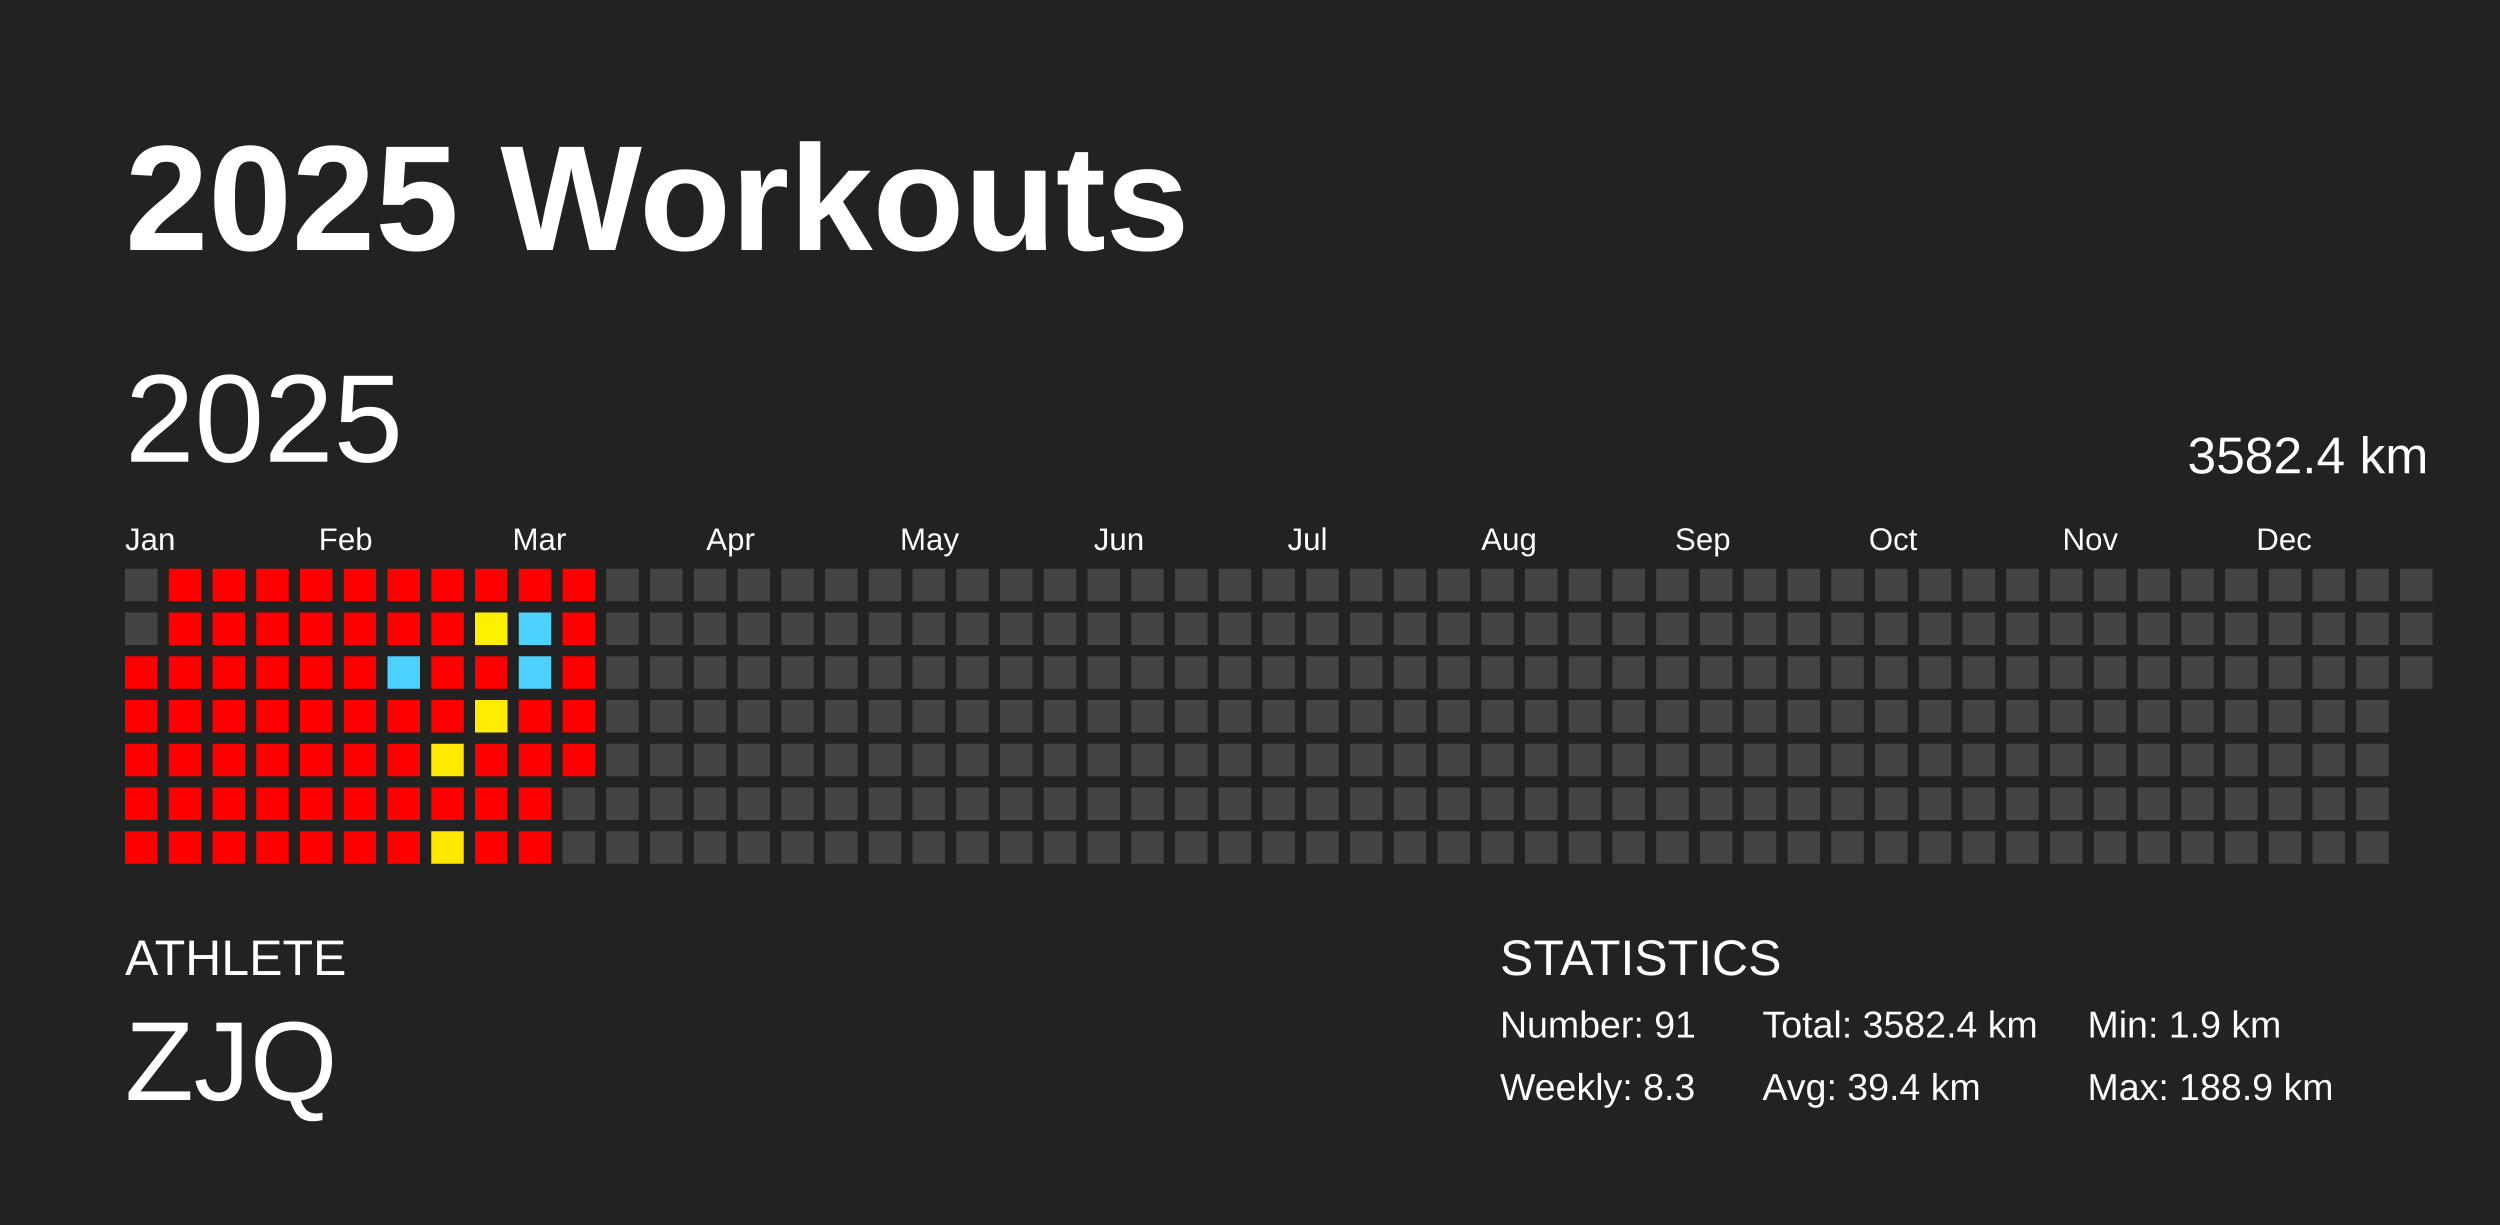
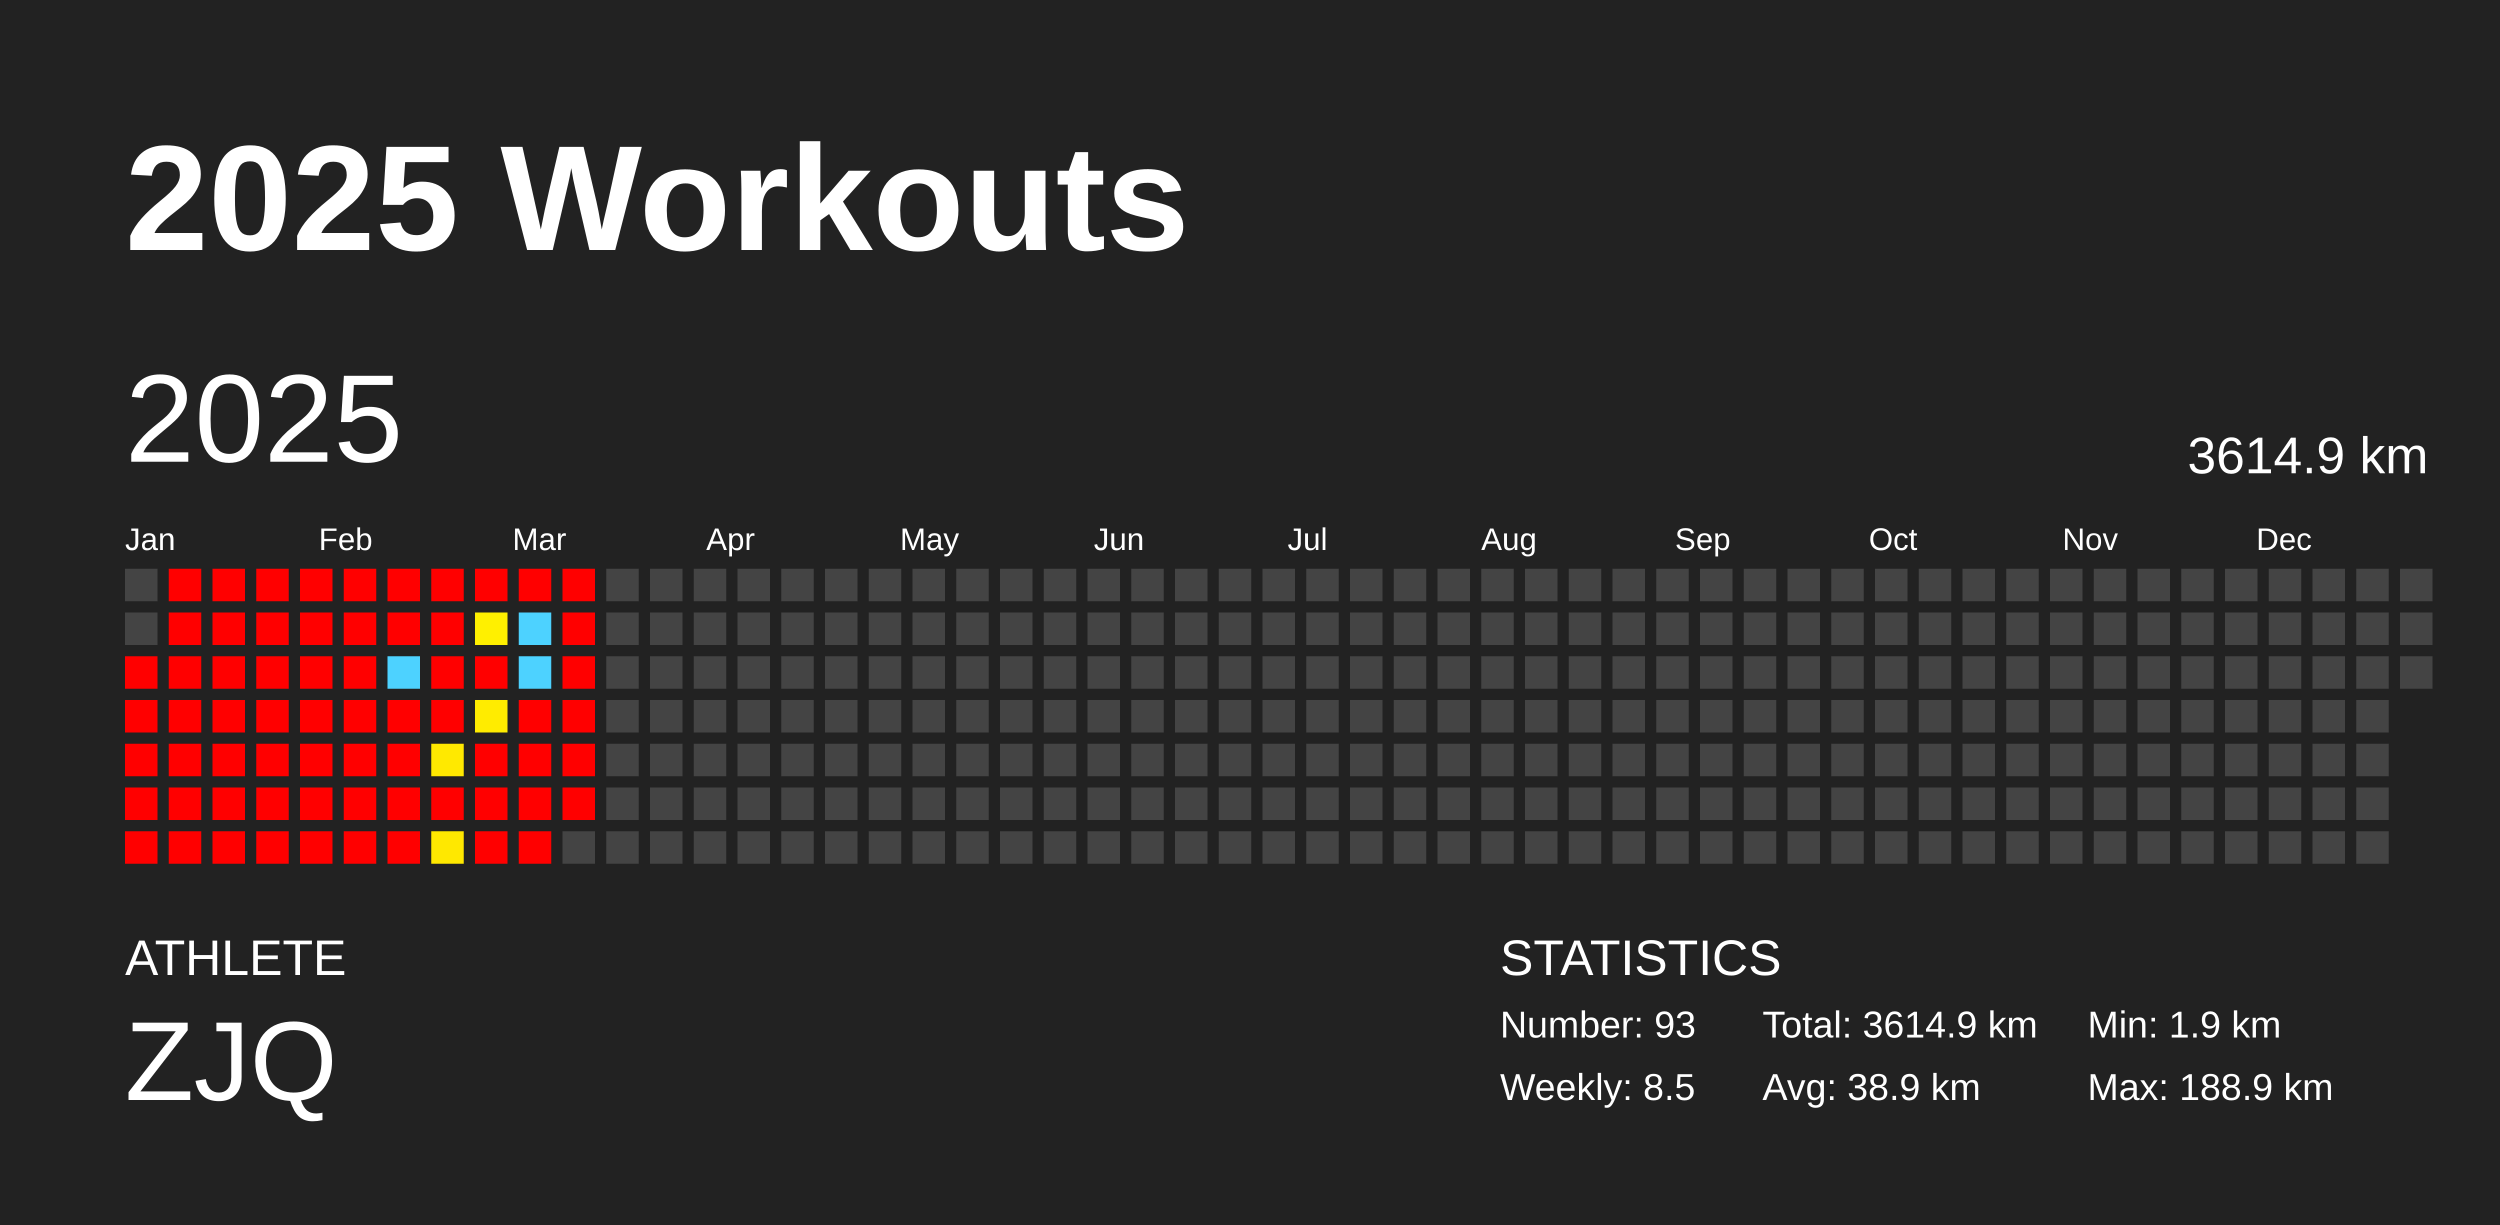
<svg xmlns="http://www.w3.org/2000/svg" baseProfile="full" height="98mm" version="1.1" viewBox="0,0,200,98" width="200mm">
  <defs />
  <rect fill="#222222" height="98" width="200" x="0" y="0" />
  <text fill="#FFFFFF" style="font-size:12px; font-family:Arial; font-weight:bold;" x="10" y="20">2025 Workouts</text>
  <text fill="#FFFFFF" style="font-size:4px; font-family:Arial" x="10" y="78">ATHLETE</text>
  <text fill="#FFFFFF" style="font-size:9px; font-family:Arial" x="10" y="88">ZJQ</text>
  <text fill="#FFFFFF" style="font-size:4px; font-family:Arial" x="120" y="78">STATISTICS</text>
-   <text fill="#FFFFFF" style="font-size:3px; font-family:Arial" x="120" y="83">Number: 91</text>
-   <text fill="#FFFFFF" style="font-size:3px; font-family:Arial" x="120" y="88">Weekly: 8.3</text>
-   <text fill="#FFFFFF" style="font-size:3px; font-family:Arial" x="141" y="83">Total: 3582.4 km</text>
-   <text fill="#FFFFFF" style="font-size:3px; font-family:Arial" x="141" y="88">Avg: 39.4 km</text>
+   <text fill="#FFFFFF" style="font-size:3px; font-family:Arial" x="120" y="83">Number: 93</text>
+   <text fill="#FFFFFF" style="font-size:3px; font-family:Arial" x="120" y="88">Weekly: 8.5</text>
+   <text fill="#FFFFFF" style="font-size:3px; font-family:Arial" x="141" y="83">Total: 3614.9 km</text>
+   <text fill="#FFFFFF" style="font-size:3px; font-family:Arial" x="141" y="88">Avg: 38.9 km</text>
  <text fill="#FFFFFF" style="font-size:3px; font-family:Arial" x="167" y="83">Min: 1.9 km</text>
  <text fill="#FFFFFF" style="font-size:3px; font-family:Arial" x="167" y="88">Max: 188.9 km</text>
  <text dominant-baseline="hanging" fill="#FFFFFF" style="font-size:10.0px; font-family:Arial;" x="10" y="30">2025</text>
-   <text dominant-baseline="hanging" fill="#FFFFFF" style="font-size:4.125px; font-family:Arial;" x="175" y="35">3582.4 km</text>
+   <text dominant-baseline="hanging" fill="#FFFFFF" style="font-size:4.125px; font-family:Arial;" x="175" y="35">3614.9 km</text>
  <text fill="#FFFFFF" style="font-size:2.5px; font-family:Arial" x="10.0" y="44">Jan</text>
  <text fill="#FFFFFF" style="font-size:2.5px; font-family:Arial" x="25.5" y="44">Feb</text>
  <text fill="#FFFFFF" style="font-size:2.5px; font-family:Arial" x="41.0" y="44">Mar</text>
  <text fill="#FFFFFF" style="font-size:2.5px; font-family:Arial" x="56.5" y="44">Apr</text>
  <text fill="#FFFFFF" style="font-size:2.5px; font-family:Arial" x="72.0" y="44">May</text>
  <text fill="#FFFFFF" style="font-size:2.5px; font-family:Arial" x="87.5" y="44">Jun</text>
  <text fill="#FFFFFF" style="font-size:2.5px; font-family:Arial" x="103.0" y="44">Jul</text>
  <text fill="#FFFFFF" style="font-size:2.5px; font-family:Arial" x="118.5" y="44">Aug</text>
  <text fill="#FFFFFF" style="font-size:2.5px; font-family:Arial" x="134.0" y="44">Sep</text>
  <text fill="#FFFFFF" style="font-size:2.5px; font-family:Arial" x="149.5" y="44">Oct</text>
  <text fill="#FFFFFF" style="font-size:2.5px; font-family:Arial" x="165.0" y="44">Nov</text>
  <text fill="#FFFFFF" style="font-size:2.5px; font-family:Arial" x="180.5" y="44">Dec</text>
  <rect fill="#444444" height="2.6" width="2.6" x="10.0" y="45.5" />
  <rect fill="#444444" height="2.6" width="2.6" x="10.0" y="49.0" />
  <rect fill="red" height="2.6" width="2.6" x="10.0" y="52.5" />
  <rect fill="red" height="2.6" width="2.6" x="10.0" y="56.0" />
  <rect fill="red" height="2.6" width="2.6" x="10.0" y="59.5" />
  <rect fill="red" height="2.6" width="2.6" x="10.0" y="63.0" />
  <rect fill="red" height="2.6" width="2.6" x="10.0" y="66.5" />
  <rect fill="red" height="2.6" width="2.6" x="13.5" y="45.5" />
  <rect fill="red" height="2.6" width="2.6" x="13.5" y="49.0" />
  <rect fill="red" height="2.6" width="2.6" x="13.5" y="52.5" />
  <rect fill="red" height="2.6" width="2.6" x="13.5" y="56.0" />
  <rect fill="red" height="2.6" width="2.6" x="13.5" y="59.5" />
  <rect fill="red" height="2.6" width="2.6" x="13.5" y="63.0" />
  <rect fill="red" height="2.6" width="2.6" x="13.5" y="66.5" />
  <rect fill="red" height="2.6" width="2.6" x="17.0" y="45.5" />
  <rect fill="red" height="2.6" width="2.6" x="17.0" y="49.0" />
  <rect fill="red" height="2.6" width="2.6" x="17.0" y="52.5" />
  <rect fill="red" height="2.6" width="2.6" x="17.0" y="56.0" />
  <rect fill="red" height="2.6" width="2.6" x="17.0" y="59.5" />
  <rect fill="red" height="2.6" width="2.6" x="17.0" y="63.0" />
  <rect fill="red" height="2.6" width="2.6" x="17.0" y="66.5" />
  <rect fill="red" height="2.6" width="2.6" x="20.5" y="45.5" />
  <rect fill="red" height="2.6" width="2.6" x="20.5" y="49.0" />
  <rect fill="red" height="2.6" width="2.6" x="20.5" y="52.5" />
  <rect fill="red" height="2.6" width="2.6" x="20.5" y="56.0" />
  <rect fill="red" height="2.6" width="2.6" x="20.5" y="59.5" />
  <rect fill="red" height="2.6" width="2.6" x="20.5" y="63.0" />
  <rect fill="red" height="2.6" width="2.6" x="20.5" y="66.5" />
  <rect fill="red" height="2.6" width="2.6" x="24.0" y="45.5" />
  <rect fill="red" height="2.6" width="2.6" x="24.0" y="49.0" />
  <rect fill="red" height="2.6" width="2.6" x="24.0" y="52.5" />
  <rect fill="red" height="2.6" width="2.6" x="24.0" y="56.0" />
  <rect fill="red" height="2.6" width="2.6" x="24.0" y="59.5" />
  <rect fill="red" height="2.6" width="2.6" x="24.0" y="63.0" />
  <rect fill="red" height="2.6" width="2.6" x="24.0" y="66.5" />
  <rect fill="red" height="2.6" width="2.6" x="27.5" y="45.5" />
  <rect fill="red" height="2.6" width="2.6" x="27.5" y="49.0" />
  <rect fill="red" height="2.6" width="2.6" x="27.5" y="52.5" />
  <rect fill="red" height="2.6" width="2.6" x="27.5" y="56.0" />
  <rect fill="red" height="2.6" width="2.6" x="27.5" y="59.5" />
  <rect fill="red" height="2.6" width="2.6" x="27.5" y="63.0" />
  <rect fill="red" height="2.6" width="2.6" x="27.5" y="66.5" />
  <rect fill="red" height="2.6" width="2.6" x="31.0" y="45.5" />
  <rect fill="red" height="2.6" width="2.6" x="31.0" y="49.0" />
  <rect fill="#4dd2ff" height="2.6" width="2.6" x="31.0" y="52.5" />
  <rect fill="red" height="2.6" width="2.6" x="31.0" y="56.0" />
  <rect fill="red" height="2.6" width="2.6" x="31.0" y="59.5" />
  <rect fill="red" height="2.6" width="2.6" x="31.0" y="63.0" />
  <rect fill="red" height="2.6" width="2.6" x="31.0" y="66.5" />
  <rect fill="red" height="2.6" width="2.6" x="34.5" y="45.5" />
  <rect fill="red" height="2.6" width="2.6" x="34.5" y="49.0" />
  <rect fill="red" height="2.6" width="2.6" x="34.5" y="52.5" />
  <rect fill="red" height="2.6" width="2.6" x="34.5" y="56.0" />
  <rect fill="#ffe900" height="2.6" width="2.6" x="34.5" y="59.5" />
  <rect fill="red" height="2.6" width="2.6" x="34.5" y="63.0" />
  <rect fill="#ffe800" height="2.6" width="2.6" x="34.5" y="66.5" />
  <rect fill="red" height="2.6" width="2.6" x="38.0" y="45.5" />
  <rect fill="#fff000" height="2.6" width="2.6" x="38.0" y="49.0" />
  <rect fill="red" height="2.6" width="2.6" x="38.0" y="52.5" />
  <rect fill="#ffec00" height="2.6" width="2.6" x="38.0" y="56.0" />
  <rect fill="red" height="2.6" width="2.6" x="38.0" y="59.5" />
  <rect fill="red" height="2.6" width="2.6" x="38.0" y="63.0" />
  <rect fill="red" height="2.6" width="2.6" x="38.0" y="66.5" />
  <rect fill="red" height="2.6" width="2.6" x="41.5" y="45.5" />
  <rect fill="#4dd2ff" height="2.6" width="2.6" x="41.5" y="49.0" />
  <rect fill="#4dd2ff" height="2.6" width="2.6" x="41.5" y="52.5" />
  <rect fill="red" height="2.6" width="2.6" x="41.5" y="56.0" />
  <rect fill="red" height="2.6" width="2.6" x="41.5" y="59.5" />
  <rect fill="red" height="2.6" width="2.6" x="41.5" y="63.0" />
  <rect fill="red" height="2.6" width="2.6" x="41.5" y="66.5" />
  <rect fill="red" height="2.6" width="2.6" x="45.0" y="45.5" />
  <rect fill="red" height="2.6" width="2.6" x="45.0" y="49.0" />
  <rect fill="red" height="2.6" width="2.6" x="45.0" y="52.5" />
  <rect fill="red" height="2.6" width="2.6" x="45.0" y="56.0" />
  <rect fill="red" height="2.6" width="2.6" x="45.0" y="59.5" />
-   <rect fill="#444444" height="2.6" width="2.6" x="45.0" y="63.0" />
+   <rect fill="red" height="2.6" width="2.6" x="45.0" y="63.0" />
  <rect fill="#444444" height="2.6" width="2.6" x="45.0" y="66.5" />
  <rect fill="#444444" height="2.6" width="2.6" x="48.5" y="45.5" />
  <rect fill="#444444" height="2.6" width="2.6" x="48.5" y="49.0" />
  <rect fill="#444444" height="2.6" width="2.6" x="48.5" y="52.5" />
  <rect fill="#444444" height="2.6" width="2.6" x="48.5" y="56.0" />
  <rect fill="#444444" height="2.6" width="2.6" x="48.5" y="59.5" />
  <rect fill="#444444" height="2.6" width="2.6" x="48.5" y="63.0" />
  <rect fill="#444444" height="2.6" width="2.6" x="48.5" y="66.5" />
  <rect fill="#444444" height="2.6" width="2.6" x="52.0" y="45.5" />
  <rect fill="#444444" height="2.6" width="2.6" x="52.0" y="49.0" />
  <rect fill="#444444" height="2.6" width="2.6" x="52.0" y="52.5" />
  <rect fill="#444444" height="2.6" width="2.6" x="52.0" y="56.0" />
  <rect fill="#444444" height="2.6" width="2.6" x="52.0" y="59.5" />
  <rect fill="#444444" height="2.6" width="2.6" x="52.0" y="63.0" />
  <rect fill="#444444" height="2.6" width="2.6" x="52.0" y="66.5" />
  <rect fill="#444444" height="2.6" width="2.6" x="55.5" y="45.5" />
  <rect fill="#444444" height="2.6" width="2.6" x="55.5" y="49.0" />
  <rect fill="#444444" height="2.6" width="2.6" x="55.5" y="52.5" />
  <rect fill="#444444" height="2.6" width="2.6" x="55.5" y="56.0" />
  <rect fill="#444444" height="2.6" width="2.6" x="55.5" y="59.5" />
  <rect fill="#444444" height="2.6" width="2.6" x="55.5" y="63.0" />
  <rect fill="#444444" height="2.6" width="2.6" x="55.5" y="66.5" />
  <rect fill="#444444" height="2.6" width="2.6" x="59.0" y="45.5" />
  <rect fill="#444444" height="2.6" width="2.6" x="59.0" y="49.0" />
  <rect fill="#444444" height="2.6" width="2.6" x="59.0" y="52.5" />
  <rect fill="#444444" height="2.6" width="2.6" x="59.0" y="56.0" />
  <rect fill="#444444" height="2.6" width="2.6" x="59.0" y="59.5" />
  <rect fill="#444444" height="2.6" width="2.6" x="59.0" y="63.0" />
  <rect fill="#444444" height="2.6" width="2.6" x="59.0" y="66.5" />
  <rect fill="#444444" height="2.6" width="2.6" x="62.5" y="45.5" />
  <rect fill="#444444" height="2.6" width="2.6" x="62.5" y="49.0" />
  <rect fill="#444444" height="2.6" width="2.6" x="62.5" y="52.5" />
  <rect fill="#444444" height="2.6" width="2.6" x="62.5" y="56.0" />
  <rect fill="#444444" height="2.6" width="2.6" x="62.5" y="59.5" />
  <rect fill="#444444" height="2.6" width="2.6" x="62.5" y="63.0" />
  <rect fill="#444444" height="2.6" width="2.6" x="62.5" y="66.5" />
  <rect fill="#444444" height="2.6" width="2.6" x="66.0" y="45.5" />
  <rect fill="#444444" height="2.6" width="2.6" x="66.0" y="49.0" />
  <rect fill="#444444" height="2.6" width="2.6" x="66.0" y="52.5" />
  <rect fill="#444444" height="2.6" width="2.6" x="66.0" y="56.0" />
  <rect fill="#444444" height="2.6" width="2.6" x="66.0" y="59.5" />
  <rect fill="#444444" height="2.6" width="2.6" x="66.0" y="63.0" />
  <rect fill="#444444" height="2.6" width="2.6" x="66.0" y="66.5" />
  <rect fill="#444444" height="2.6" width="2.6" x="69.5" y="45.5" />
  <rect fill="#444444" height="2.6" width="2.6" x="69.5" y="49.0" />
  <rect fill="#444444" height="2.6" width="2.6" x="69.5" y="52.5" />
  <rect fill="#444444" height="2.6" width="2.6" x="69.5" y="56.0" />
  <rect fill="#444444" height="2.6" width="2.6" x="69.5" y="59.5" />
  <rect fill="#444444" height="2.6" width="2.6" x="69.5" y="63.0" />
  <rect fill="#444444" height="2.6" width="2.6" x="69.5" y="66.5" />
  <rect fill="#444444" height="2.6" width="2.6" x="73.0" y="45.5" />
  <rect fill="#444444" height="2.6" width="2.6" x="73.0" y="49.0" />
  <rect fill="#444444" height="2.6" width="2.6" x="73.0" y="52.5" />
  <rect fill="#444444" height="2.6" width="2.6" x="73.0" y="56.0" />
  <rect fill="#444444" height="2.6" width="2.6" x="73.0" y="59.5" />
  <rect fill="#444444" height="2.6" width="2.6" x="73.0" y="63.0" />
  <rect fill="#444444" height="2.6" width="2.6" x="73.0" y="66.5" />
  <rect fill="#444444" height="2.6" width="2.6" x="76.5" y="45.5" />
  <rect fill="#444444" height="2.6" width="2.6" x="76.5" y="49.0" />
  <rect fill="#444444" height="2.6" width="2.6" x="76.5" y="52.5" />
  <rect fill="#444444" height="2.6" width="2.6" x="76.5" y="56.0" />
  <rect fill="#444444" height="2.6" width="2.6" x="76.5" y="59.5" />
  <rect fill="#444444" height="2.6" width="2.6" x="76.5" y="63.0" />
  <rect fill="#444444" height="2.6" width="2.6" x="76.5" y="66.5" />
  <rect fill="#444444" height="2.6" width="2.6" x="80.0" y="45.5" />
  <rect fill="#444444" height="2.6" width="2.6" x="80.0" y="49.0" />
  <rect fill="#444444" height="2.6" width="2.6" x="80.0" y="52.5" />
  <rect fill="#444444" height="2.6" width="2.6" x="80.0" y="56.0" />
  <rect fill="#444444" height="2.6" width="2.6" x="80.0" y="59.5" />
  <rect fill="#444444" height="2.6" width="2.6" x="80.0" y="63.0" />
  <rect fill="#444444" height="2.6" width="2.6" x="80.0" y="66.5" />
  <rect fill="#444444" height="2.6" width="2.6" x="83.5" y="45.5" />
  <rect fill="#444444" height="2.6" width="2.6" x="83.5" y="49.0" />
  <rect fill="#444444" height="2.6" width="2.6" x="83.5" y="52.5" />
  <rect fill="#444444" height="2.6" width="2.6" x="83.5" y="56.0" />
  <rect fill="#444444" height="2.6" width="2.6" x="83.5" y="59.5" />
  <rect fill="#444444" height="2.6" width="2.6" x="83.5" y="63.0" />
  <rect fill="#444444" height="2.6" width="2.6" x="83.5" y="66.5" />
  <rect fill="#444444" height="2.6" width="2.6" x="87.0" y="45.5" />
  <rect fill="#444444" height="2.6" width="2.6" x="87.0" y="49.0" />
  <rect fill="#444444" height="2.6" width="2.6" x="87.0" y="52.5" />
  <rect fill="#444444" height="2.6" width="2.6" x="87.0" y="56.0" />
  <rect fill="#444444" height="2.6" width="2.6" x="87.0" y="59.5" />
  <rect fill="#444444" height="2.6" width="2.6" x="87.0" y="63.0" />
  <rect fill="#444444" height="2.6" width="2.6" x="87.0" y="66.5" />
  <rect fill="#444444" height="2.6" width="2.6" x="90.5" y="45.5" />
  <rect fill="#444444" height="2.6" width="2.6" x="90.5" y="49.0" />
  <rect fill="#444444" height="2.6" width="2.6" x="90.5" y="52.5" />
  <rect fill="#444444" height="2.6" width="2.6" x="90.5" y="56.0" />
  <rect fill="#444444" height="2.6" width="2.6" x="90.5" y="59.5" />
  <rect fill="#444444" height="2.6" width="2.6" x="90.5" y="63.0" />
  <rect fill="#444444" height="2.6" width="2.6" x="90.5" y="66.5" />
  <rect fill="#444444" height="2.6" width="2.6" x="94.0" y="45.5" />
  <rect fill="#444444" height="2.6" width="2.6" x="94.0" y="49.0" />
  <rect fill="#444444" height="2.6" width="2.6" x="94.0" y="52.5" />
  <rect fill="#444444" height="2.6" width="2.6" x="94.0" y="56.0" />
  <rect fill="#444444" height="2.6" width="2.6" x="94.0" y="59.5" />
  <rect fill="#444444" height="2.6" width="2.6" x="94.0" y="63.0" />
  <rect fill="#444444" height="2.6" width="2.6" x="94.0" y="66.5" />
  <rect fill="#444444" height="2.6" width="2.6" x="97.5" y="45.5" />
  <rect fill="#444444" height="2.6" width="2.6" x="97.5" y="49.0" />
  <rect fill="#444444" height="2.6" width="2.6" x="97.5" y="52.5" />
  <rect fill="#444444" height="2.6" width="2.6" x="97.5" y="56.0" />
  <rect fill="#444444" height="2.6" width="2.6" x="97.5" y="59.5" />
  <rect fill="#444444" height="2.6" width="2.6" x="97.5" y="63.0" />
  <rect fill="#444444" height="2.6" width="2.6" x="97.5" y="66.5" />
  <rect fill="#444444" height="2.6" width="2.6" x="101.0" y="45.5" />
  <rect fill="#444444" height="2.6" width="2.6" x="101.0" y="49.0" />
  <rect fill="#444444" height="2.6" width="2.6" x="101.0" y="52.5" />
  <rect fill="#444444" height="2.6" width="2.6" x="101.0" y="56.0" />
  <rect fill="#444444" height="2.6" width="2.6" x="101.0" y="59.5" />
  <rect fill="#444444" height="2.6" width="2.6" x="101.0" y="63.0" />
  <rect fill="#444444" height="2.6" width="2.6" x="101.0" y="66.5" />
  <rect fill="#444444" height="2.6" width="2.6" x="104.5" y="45.5" />
  <rect fill="#444444" height="2.6" width="2.6" x="104.5" y="49.0" />
  <rect fill="#444444" height="2.6" width="2.6" x="104.5" y="52.5" />
  <rect fill="#444444" height="2.6" width="2.6" x="104.5" y="56.0" />
  <rect fill="#444444" height="2.6" width="2.6" x="104.5" y="59.5" />
  <rect fill="#444444" height="2.6" width="2.6" x="104.5" y="63.0" />
  <rect fill="#444444" height="2.6" width="2.6" x="104.5" y="66.5" />
  <rect fill="#444444" height="2.6" width="2.6" x="108.0" y="45.5" />
  <rect fill="#444444" height="2.6" width="2.6" x="108.0" y="49.0" />
  <rect fill="#444444" height="2.6" width="2.6" x="108.0" y="52.5" />
  <rect fill="#444444" height="2.6" width="2.6" x="108.0" y="56.0" />
  <rect fill="#444444" height="2.6" width="2.6" x="108.0" y="59.5" />
  <rect fill="#444444" height="2.6" width="2.6" x="108.0" y="63.0" />
  <rect fill="#444444" height="2.6" width="2.6" x="108.0" y="66.5" />
  <rect fill="#444444" height="2.6" width="2.6" x="111.5" y="45.5" />
  <rect fill="#444444" height="2.6" width="2.6" x="111.5" y="49.0" />
  <rect fill="#444444" height="2.6" width="2.6" x="111.5" y="52.5" />
  <rect fill="#444444" height="2.6" width="2.6" x="111.5" y="56.0" />
  <rect fill="#444444" height="2.6" width="2.6" x="111.5" y="59.5" />
  <rect fill="#444444" height="2.6" width="2.6" x="111.5" y="63.0" />
  <rect fill="#444444" height="2.6" width="2.6" x="111.5" y="66.5" />
  <rect fill="#444444" height="2.6" width="2.6" x="115.0" y="45.5" />
  <rect fill="#444444" height="2.6" width="2.6" x="115.0" y="49.0" />
  <rect fill="#444444" height="2.6" width="2.6" x="115.0" y="52.5" />
  <rect fill="#444444" height="2.6" width="2.6" x="115.0" y="56.0" />
  <rect fill="#444444" height="2.6" width="2.6" x="115.0" y="59.5" />
  <rect fill="#444444" height="2.6" width="2.6" x="115.0" y="63.0" />
  <rect fill="#444444" height="2.6" width="2.6" x="115.0" y="66.5" />
  <rect fill="#444444" height="2.6" width="2.6" x="118.5" y="45.5" />
  <rect fill="#444444" height="2.6" width="2.6" x="118.5" y="49.0" />
  <rect fill="#444444" height="2.6" width="2.6" x="118.5" y="52.5" />
  <rect fill="#444444" height="2.6" width="2.6" x="118.5" y="56.0" />
  <rect fill="#444444" height="2.6" width="2.6" x="118.5" y="59.5" />
  <rect fill="#444444" height="2.6" width="2.6" x="118.5" y="63.0" />
  <rect fill="#444444" height="2.6" width="2.6" x="118.5" y="66.5" />
  <rect fill="#444444" height="2.6" width="2.6" x="122.0" y="45.5" />
  <rect fill="#444444" height="2.6" width="2.6" x="122.0" y="49.0" />
  <rect fill="#444444" height="2.6" width="2.6" x="122.0" y="52.5" />
  <rect fill="#444444" height="2.6" width="2.6" x="122.0" y="56.0" />
  <rect fill="#444444" height="2.6" width="2.6" x="122.0" y="59.5" />
  <rect fill="#444444" height="2.6" width="2.6" x="122.0" y="63.0" />
  <rect fill="#444444" height="2.6" width="2.6" x="122.0" y="66.5" />
  <rect fill="#444444" height="2.6" width="2.6" x="125.5" y="45.5" />
  <rect fill="#444444" height="2.6" width="2.6" x="125.5" y="49.0" />
  <rect fill="#444444" height="2.6" width="2.6" x="125.5" y="52.5" />
  <rect fill="#444444" height="2.6" width="2.6" x="125.5" y="56.0" />
  <rect fill="#444444" height="2.6" width="2.6" x="125.5" y="59.5" />
  <rect fill="#444444" height="2.6" width="2.6" x="125.5" y="63.0" />
  <rect fill="#444444" height="2.6" width="2.6" x="125.5" y="66.5" />
  <rect fill="#444444" height="2.6" width="2.6" x="129.0" y="45.5" />
  <rect fill="#444444" height="2.6" width="2.6" x="129.0" y="49.0" />
  <rect fill="#444444" height="2.6" width="2.6" x="129.0" y="52.5" />
  <rect fill="#444444" height="2.6" width="2.6" x="129.0" y="56.0" />
  <rect fill="#444444" height="2.6" width="2.6" x="129.0" y="59.5" />
  <rect fill="#444444" height="2.6" width="2.6" x="129.0" y="63.0" />
  <rect fill="#444444" height="2.6" width="2.6" x="129.0" y="66.5" />
  <rect fill="#444444" height="2.6" width="2.6" x="132.5" y="45.5" />
  <rect fill="#444444" height="2.6" width="2.6" x="132.5" y="49.0" />
  <rect fill="#444444" height="2.6" width="2.6" x="132.5" y="52.5" />
  <rect fill="#444444" height="2.6" width="2.6" x="132.5" y="56.0" />
  <rect fill="#444444" height="2.6" width="2.6" x="132.5" y="59.5" />
  <rect fill="#444444" height="2.6" width="2.6" x="132.5" y="63.0" />
  <rect fill="#444444" height="2.6" width="2.6" x="132.5" y="66.5" />
  <rect fill="#444444" height="2.6" width="2.6" x="136.0" y="45.5" />
  <rect fill="#444444" height="2.6" width="2.6" x="136.0" y="49.0" />
  <rect fill="#444444" height="2.6" width="2.6" x="136.0" y="52.5" />
  <rect fill="#444444" height="2.6" width="2.6" x="136.0" y="56.0" />
  <rect fill="#444444" height="2.6" width="2.6" x="136.0" y="59.5" />
  <rect fill="#444444" height="2.6" width="2.6" x="136.0" y="63.0" />
  <rect fill="#444444" height="2.6" width="2.6" x="136.0" y="66.5" />
  <rect fill="#444444" height="2.6" width="2.6" x="139.5" y="45.5" />
  <rect fill="#444444" height="2.6" width="2.6" x="139.5" y="49.0" />
  <rect fill="#444444" height="2.6" width="2.6" x="139.5" y="52.5" />
  <rect fill="#444444" height="2.6" width="2.6" x="139.5" y="56.0" />
  <rect fill="#444444" height="2.6" width="2.6" x="139.5" y="59.5" />
  <rect fill="#444444" height="2.6" width="2.6" x="139.5" y="63.0" />
  <rect fill="#444444" height="2.6" width="2.6" x="139.5" y="66.5" />
  <rect fill="#444444" height="2.6" width="2.6" x="143.0" y="45.5" />
  <rect fill="#444444" height="2.6" width="2.6" x="143.0" y="49.0" />
  <rect fill="#444444" height="2.6" width="2.6" x="143.0" y="52.5" />
  <rect fill="#444444" height="2.6" width="2.6" x="143.0" y="56.0" />
  <rect fill="#444444" height="2.6" width="2.6" x="143.0" y="59.5" />
  <rect fill="#444444" height="2.6" width="2.6" x="143.0" y="63.0" />
  <rect fill="#444444" height="2.6" width="2.6" x="143.0" y="66.5" />
  <rect fill="#444444" height="2.6" width="2.6" x="146.5" y="45.5" />
  <rect fill="#444444" height="2.6" width="2.6" x="146.5" y="49.0" />
  <rect fill="#444444" height="2.6" width="2.6" x="146.5" y="52.5" />
  <rect fill="#444444" height="2.6" width="2.6" x="146.5" y="56.0" />
  <rect fill="#444444" height="2.6" width="2.6" x="146.5" y="59.5" />
  <rect fill="#444444" height="2.6" width="2.6" x="146.5" y="63.0" />
  <rect fill="#444444" height="2.6" width="2.6" x="146.5" y="66.5" />
  <rect fill="#444444" height="2.6" width="2.6" x="150.0" y="45.5" />
  <rect fill="#444444" height="2.6" width="2.6" x="150.0" y="49.0" />
  <rect fill="#444444" height="2.6" width="2.6" x="150.0" y="52.5" />
  <rect fill="#444444" height="2.6" width="2.6" x="150.0" y="56.0" />
  <rect fill="#444444" height="2.6" width="2.6" x="150.0" y="59.5" />
  <rect fill="#444444" height="2.6" width="2.6" x="150.0" y="63.0" />
  <rect fill="#444444" height="2.6" width="2.6" x="150.0" y="66.5" />
  <rect fill="#444444" height="2.6" width="2.6" x="153.5" y="45.5" />
  <rect fill="#444444" height="2.6" width="2.6" x="153.5" y="49.0" />
  <rect fill="#444444" height="2.6" width="2.6" x="153.5" y="52.5" />
  <rect fill="#444444" height="2.6" width="2.6" x="153.5" y="56.0" />
  <rect fill="#444444" height="2.6" width="2.6" x="153.5" y="59.5" />
  <rect fill="#444444" height="2.6" width="2.6" x="153.5" y="63.0" />
  <rect fill="#444444" height="2.6" width="2.6" x="153.5" y="66.5" />
  <rect fill="#444444" height="2.6" width="2.6" x="157.0" y="45.5" />
  <rect fill="#444444" height="2.6" width="2.6" x="157.0" y="49.0" />
  <rect fill="#444444" height="2.6" width="2.6" x="157.0" y="52.5" />
  <rect fill="#444444" height="2.6" width="2.6" x="157.0" y="56.0" />
  <rect fill="#444444" height="2.6" width="2.6" x="157.0" y="59.5" />
  <rect fill="#444444" height="2.6" width="2.6" x="157.0" y="63.0" />
  <rect fill="#444444" height="2.6" width="2.6" x="157.0" y="66.5" />
  <rect fill="#444444" height="2.6" width="2.6" x="160.5" y="45.5" />
  <rect fill="#444444" height="2.6" width="2.6" x="160.5" y="49.0" />
  <rect fill="#444444" height="2.6" width="2.6" x="160.5" y="52.5" />
  <rect fill="#444444" height="2.6" width="2.6" x="160.5" y="56.0" />
  <rect fill="#444444" height="2.6" width="2.6" x="160.5" y="59.5" />
  <rect fill="#444444" height="2.6" width="2.6" x="160.5" y="63.0" />
  <rect fill="#444444" height="2.6" width="2.6" x="160.5" y="66.5" />
  <rect fill="#444444" height="2.6" width="2.6" x="164.0" y="45.5" />
  <rect fill="#444444" height="2.6" width="2.6" x="164.0" y="49.0" />
  <rect fill="#444444" height="2.6" width="2.6" x="164.0" y="52.5" />
  <rect fill="#444444" height="2.6" width="2.6" x="164.0" y="56.0" />
  <rect fill="#444444" height="2.6" width="2.6" x="164.0" y="59.5" />
  <rect fill="#444444" height="2.6" width="2.6" x="164.0" y="63.0" />
  <rect fill="#444444" height="2.6" width="2.6" x="164.0" y="66.5" />
  <rect fill="#444444" height="2.6" width="2.6" x="167.5" y="45.5" />
  <rect fill="#444444" height="2.6" width="2.6" x="167.5" y="49.0" />
  <rect fill="#444444" height="2.6" width="2.6" x="167.5" y="52.5" />
  <rect fill="#444444" height="2.6" width="2.6" x="167.5" y="56.0" />
  <rect fill="#444444" height="2.6" width="2.6" x="167.5" y="59.5" />
  <rect fill="#444444" height="2.6" width="2.6" x="167.5" y="63.0" />
  <rect fill="#444444" height="2.6" width="2.6" x="167.5" y="66.5" />
  <rect fill="#444444" height="2.6" width="2.6" x="171.0" y="45.5" />
  <rect fill="#444444" height="2.6" width="2.6" x="171.0" y="49.0" />
  <rect fill="#444444" height="2.6" width="2.6" x="171.0" y="52.5" />
  <rect fill="#444444" height="2.6" width="2.6" x="171.0" y="56.0" />
  <rect fill="#444444" height="2.6" width="2.6" x="171.0" y="59.5" />
  <rect fill="#444444" height="2.6" width="2.6" x="171.0" y="63.0" />
  <rect fill="#444444" height="2.6" width="2.6" x="171.0" y="66.5" />
  <rect fill="#444444" height="2.6" width="2.6" x="174.5" y="45.5" />
  <rect fill="#444444" height="2.6" width="2.6" x="174.5" y="49.0" />
  <rect fill="#444444" height="2.6" width="2.6" x="174.5" y="52.5" />
  <rect fill="#444444" height="2.6" width="2.6" x="174.5" y="56.0" />
  <rect fill="#444444" height="2.6" width="2.6" x="174.5" y="59.5" />
  <rect fill="#444444" height="2.6" width="2.6" x="174.5" y="63.0" />
  <rect fill="#444444" height="2.6" width="2.6" x="174.5" y="66.5" />
  <rect fill="#444444" height="2.6" width="2.6" x="178.0" y="45.5" />
  <rect fill="#444444" height="2.6" width="2.6" x="178.0" y="49.0" />
  <rect fill="#444444" height="2.6" width="2.6" x="178.0" y="52.5" />
  <rect fill="#444444" height="2.6" width="2.6" x="178.0" y="56.0" />
  <rect fill="#444444" height="2.6" width="2.6" x="178.0" y="59.5" />
  <rect fill="#444444" height="2.6" width="2.6" x="178.0" y="63.0" />
  <rect fill="#444444" height="2.6" width="2.6" x="178.0" y="66.5" />
  <rect fill="#444444" height="2.6" width="2.6" x="181.5" y="45.5" />
  <rect fill="#444444" height="2.6" width="2.6" x="181.5" y="49.0" />
  <rect fill="#444444" height="2.6" width="2.6" x="181.5" y="52.5" />
  <rect fill="#444444" height="2.6" width="2.6" x="181.5" y="56.0" />
  <rect fill="#444444" height="2.6" width="2.6" x="181.5" y="59.5" />
  <rect fill="#444444" height="2.6" width="2.6" x="181.5" y="63.0" />
  <rect fill="#444444" height="2.6" width="2.6" x="181.5" y="66.5" />
  <rect fill="#444444" height="2.6" width="2.6" x="185.0" y="45.5" />
  <rect fill="#444444" height="2.6" width="2.6" x="185.0" y="49.0" />
  <rect fill="#444444" height="2.6" width="2.6" x="185.0" y="52.5" />
  <rect fill="#444444" height="2.6" width="2.6" x="185.0" y="56.0" />
  <rect fill="#444444" height="2.6" width="2.6" x="185.0" y="59.5" />
  <rect fill="#444444" height="2.6" width="2.6" x="185.0" y="63.0" />
  <rect fill="#444444" height="2.6" width="2.6" x="185.0" y="66.5" />
  <rect fill="#444444" height="2.6" width="2.6" x="188.5" y="45.5" />
  <rect fill="#444444" height="2.6" width="2.6" x="188.5" y="49.0" />
  <rect fill="#444444" height="2.6" width="2.6" x="188.5" y="52.5" />
  <rect fill="#444444" height="2.6" width="2.6" x="188.5" y="56.0" />
  <rect fill="#444444" height="2.6" width="2.6" x="188.5" y="59.5" />
  <rect fill="#444444" height="2.6" width="2.6" x="188.5" y="63.0" />
  <rect fill="#444444" height="2.6" width="2.6" x="188.5" y="66.5" />
  <rect fill="#444444" height="2.6" width="2.6" x="192.0" y="45.5" />
  <rect fill="#444444" height="2.6" width="2.6" x="192.0" y="49.0" />
  <rect fill="#444444" height="2.6" width="2.6" x="192.0" y="52.5" />
</svg>
